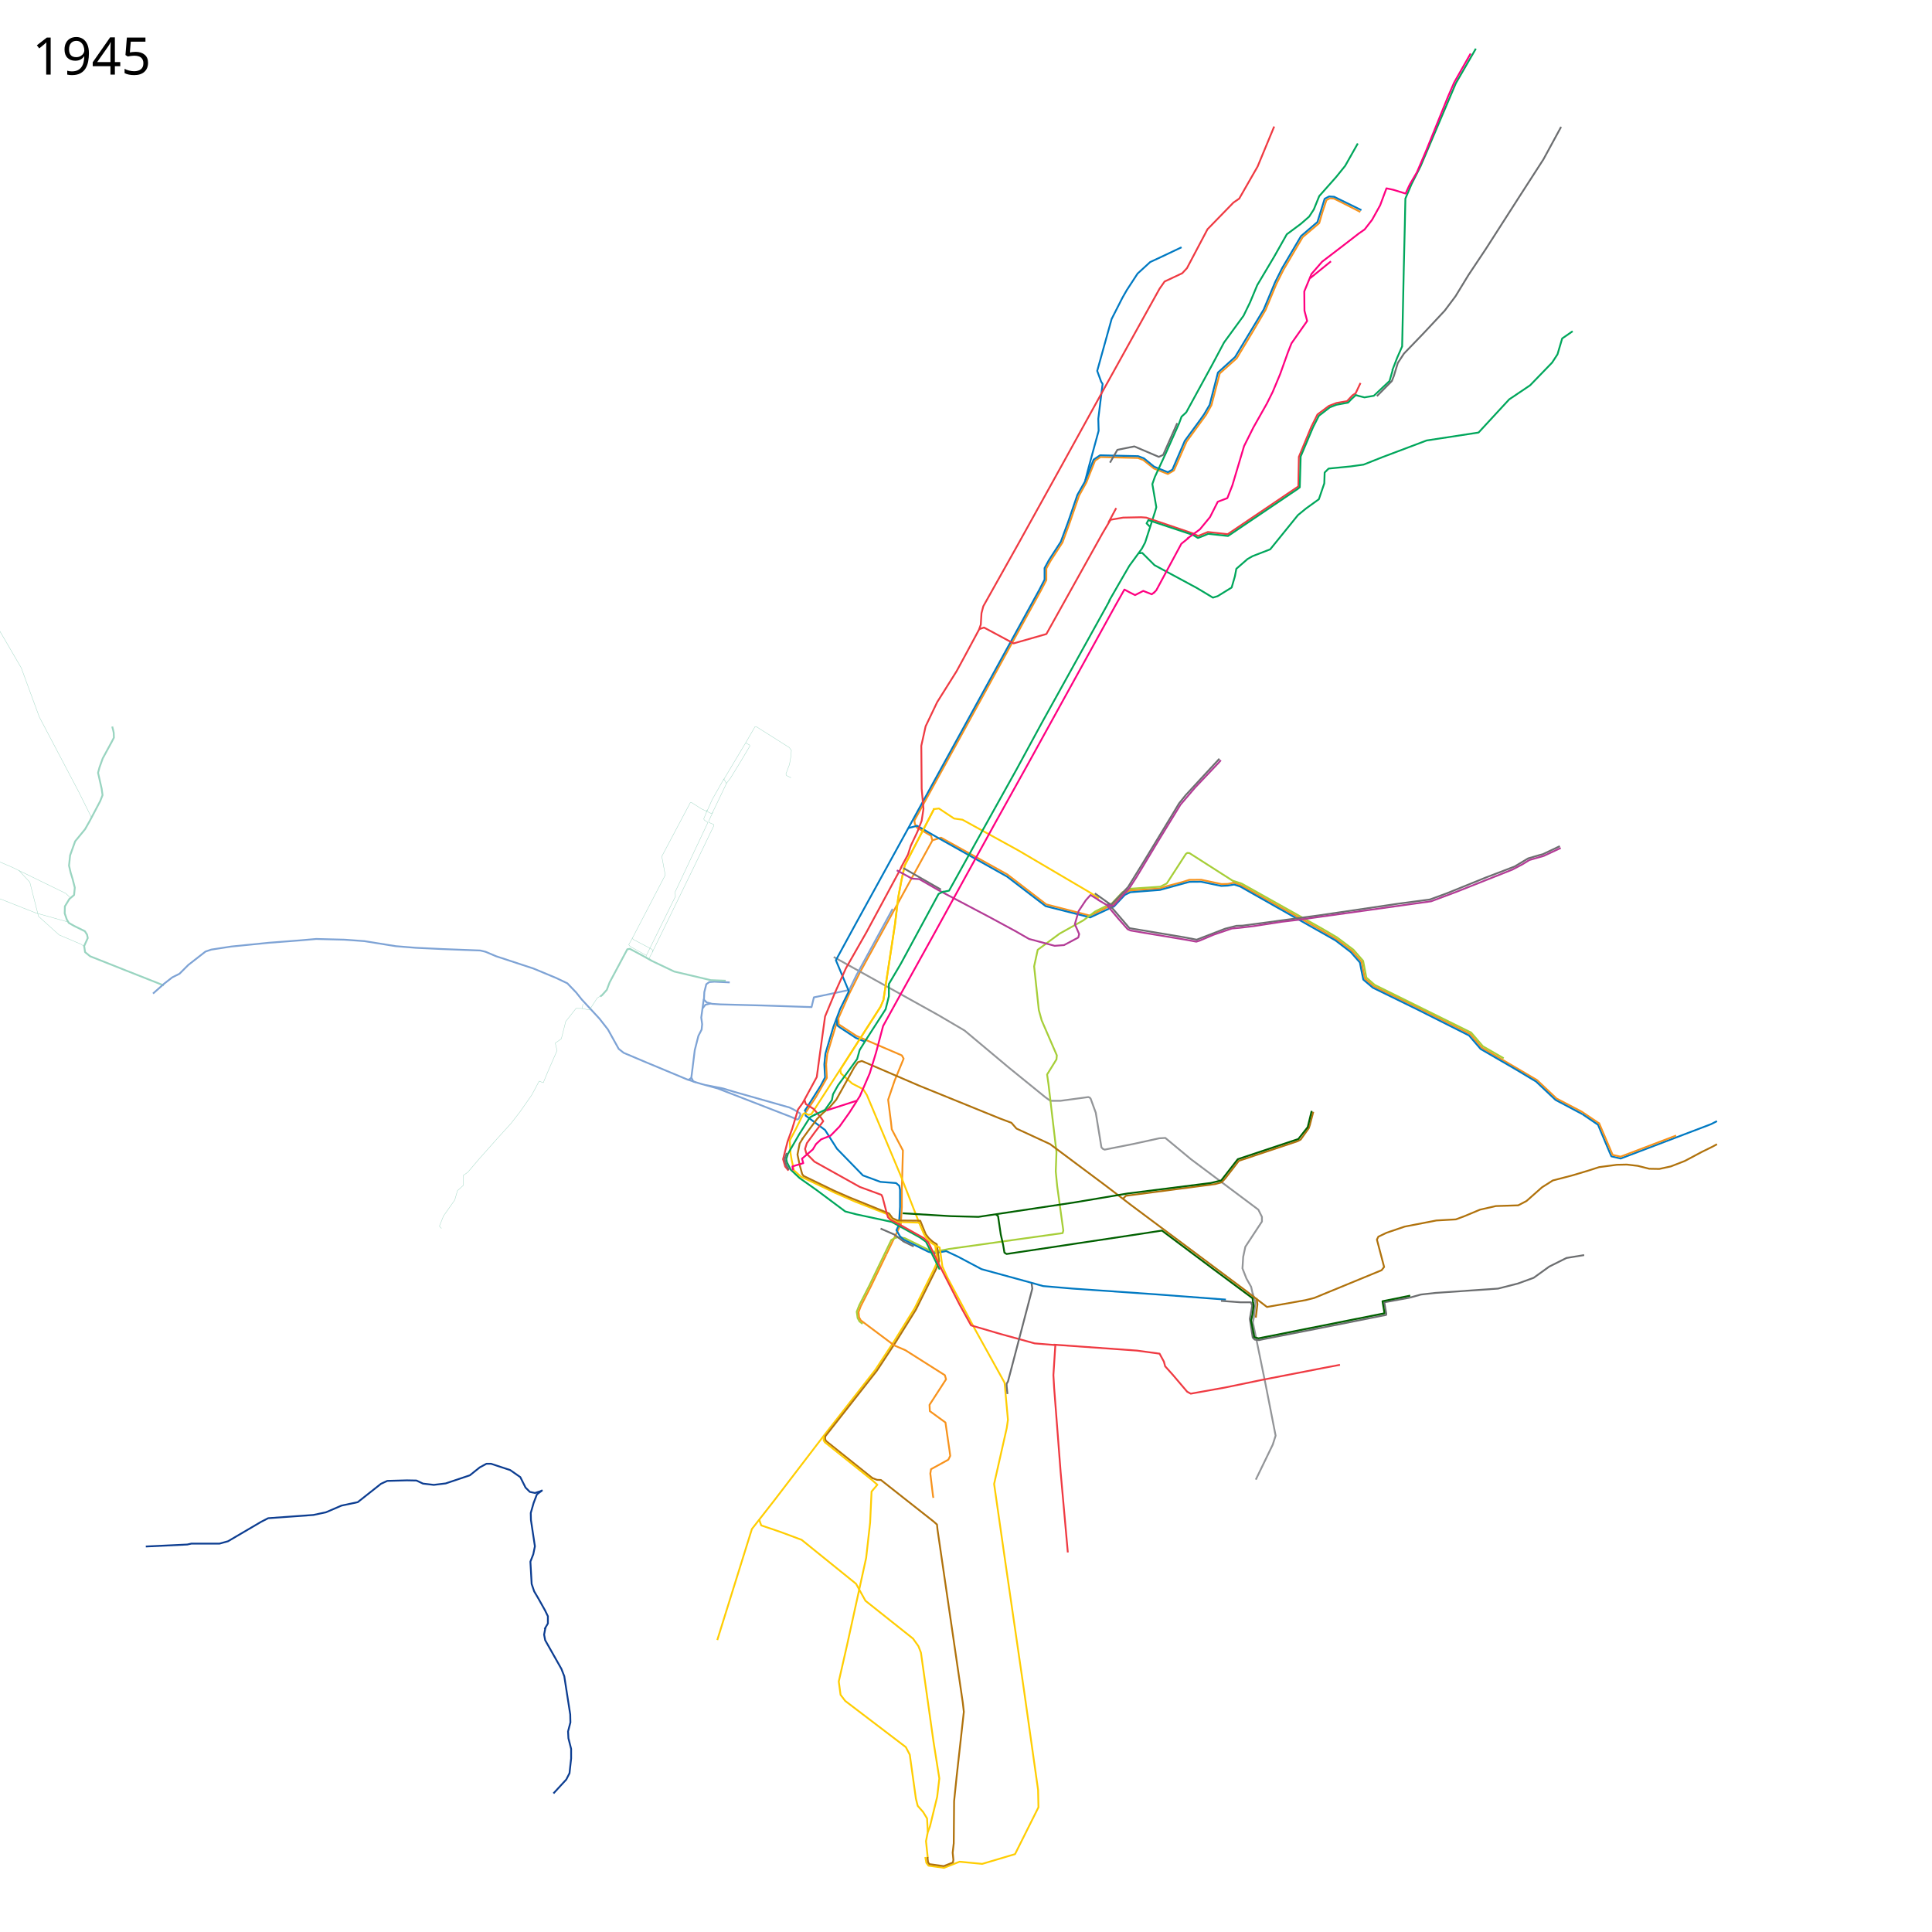
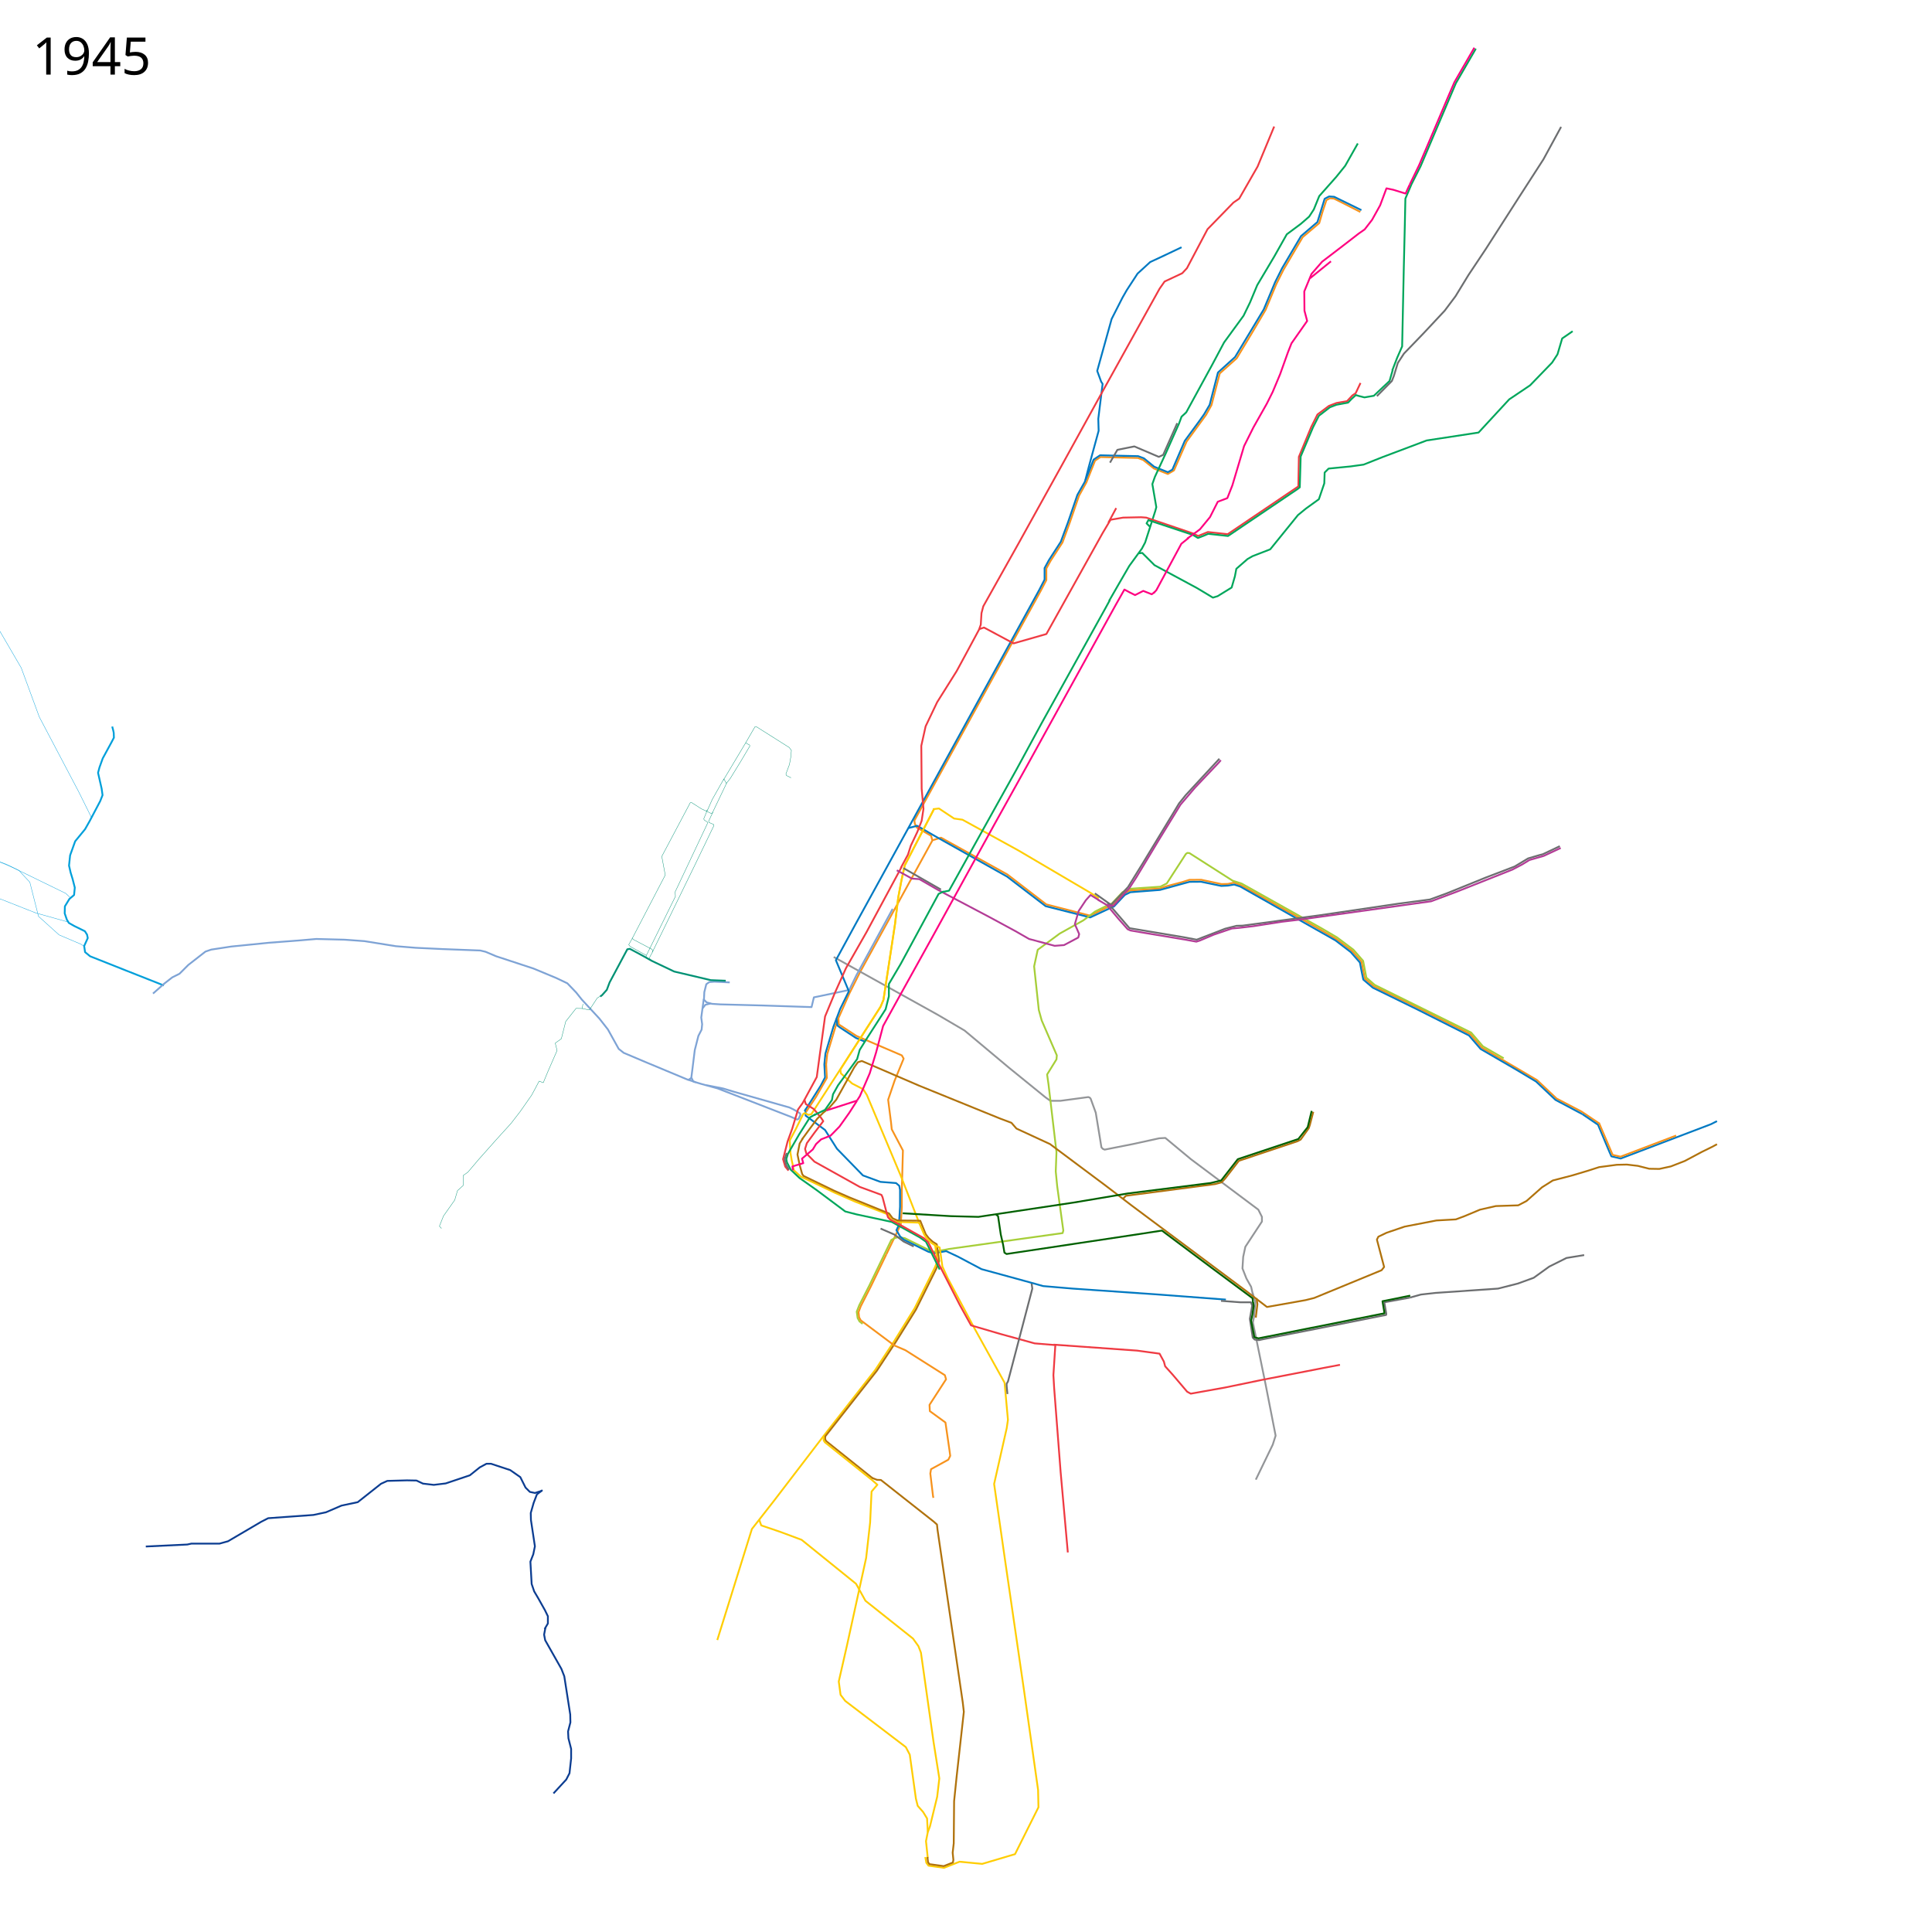
<svg xmlns="http://www.w3.org/2000/svg" width="5360" height="5360" viewBox="0 16 5360 5360">
  <path d="M3774 604l-53-27-20-10-11-1-10 5-11 33-9 31-46 39-53 90-20 40-30 72-39 66-41 68-47 42-23 88-15 27-54 74-35 80-17 10-38.633-15.206-29.63-23.62-14.753-5.631L3053 1284l-15 10-24 60.375-20.445 36.88-25.624 74.47-20.306 55.4-32.99 50.854-11.76 21.271v32.125l-15.467 29.55-350.605 637.509 1.197 8.691 5.375 10.625 39.855 23.049 3.452 13.062L2385 2715l-28 56-31 70 1 17 49 32 77 33 49 21 5 9-25 61-18 53 8 63 2 19 31 58.813-3.016 109.286.016 48.002-2.939 47.944-40.06 82.955" fill="none" stroke="#f7931d" stroke-width="5" stroke-linejoin="round" />
  <path d="M2587.576 2346.983l23.187-7 184.017 102.084 35.508 27.288 72.356 55.644 121.403 31.266 56.885-27.621 6.695-2.043 29.661-31.686 18.03-8.54L3217 2481l23-7.25 39.75-10.5 19.75-6.25 33-.25 56.5 12 17.75-.5 16.75-3.5 19.5 7 203 113.75 60.75 35.25 44 33 26.5 30.25 9.25 46.75 24.75 21.5 116.25 56.5L4079 2885l32 37.5 153.25 90 54.25 51.25L4388 3100l48.75 32.75" fill="none" stroke="#f7931d" stroke-width="5" stroke-linejoin="round" />
  <path d="M2519.5 2313.5l25-6.5 53.5 31 196 110 107 82 123.537 31.265L3083 2534l7.365-3.034 30.228-32.204 15.318-7.448L3218 2485l82-22.5 32-.25 56.14 11.59 18.36-.84 17.5-3 16.75 5.5L3705 2625l42.5 32.5 25.25 28.75 4.75 24.5 4.75 23 26.5 22.5L3930 2815.5l145.5 73.25 32.25 37.5 96.5 56 57.25 34.25 54 51 74.5 39.5" fill="none" stroke="#0079c2" stroke-width="5" stroke-linejoin="round" />
  <path d="M3421.5 2460.5l-121.695-77.789-5.805-.439-3.928 2.792L3237 2467l-18 9-51.5 3.5-32.864 2.288-20.822 9.78-28.95 30.728-8.466 4.305" fill="none" stroke="#a6ce38" stroke-width="5" stroke-linejoin="round" />
  <path d="M3420 2459.5l24.743 7.836L3668.25 2592.5l41.25 24.25 45.25 34 27 31 9 46.5 23.25 20.25 267.5 132.25 32.5 38 57.75 33.25" fill="none" stroke="#a6ce38" stroke-width="5" stroke-linejoin="round" />
  <path d="M2313 2671l288 160 75 44 123 103 101 82 14 10h28l77.31-10.37 4.187 1.635 2.436 3.05L3040 3103l11 67 4.713 29.066 3.804 4.159 5.113 2.267L3143 3190l73-16 17-1 71 59 187 140 10 20v13l-46 70-6 28-2 32 11 28 13 23 5 22" fill="none" stroke="#939598" stroke-width="5" stroke-linejoin="round" />
  <path d="M2591 2261l-81 156-9 41-9 48-9 74-32 210-8 19-45 70-68 106" fill="none" stroke="#ffcd02" stroke-width="5" stroke-linejoin="round" />
  <path d="M4390 3107l43.419 29.444 31.694 75.443 5.387 12.202 25.873 6.035L4746.5 3135l16.967-8.557" fill="none" stroke="#0079c2" stroke-width="5" stroke-linejoin="round" />
  <path d="M2588 2261l17-2 41.923 27.876 23.299 3.271 154.81 85.075L3027 2494l21.5 14" fill="none" stroke="#ffcd02" stroke-width="5" stroke-linejoin="round" />
  <path d="M3011.5 1348l22.565-56.92 17.92-11.967 105.666 2.42 15.95 5.984 28.582 23.356L3240 1326l12.5-7 34.5-80 40-54.5 13.5-19 15.5-26.5 23-89.5 47.5-43 79.5-132 31.5-75.5 19.5-39 52.5-89 45.5-39 20-64.5 12.5-6.5 14 1 75.5 37" fill="none" stroke="#0079c2" stroke-width="5" stroke-linejoin="round" />
  <path d="M2476.5 2537.5l-100.5 184-20 41-98 20.5-6.5 27-136.5-4.5-116-3-23.5-1.5-15-4-7.5-7.5 1-21 5.5-22 8.5-6 14-1 42.5 2" fill="none" stroke="#7ea3d5" stroke-width="5" stroke-linejoin="round" />
  <path d="M3278 702l-42 20-45 21-35 32-30 46-12 21-30 59-40 144 11 30 4 6-12 97 1 33-27 99-11 42-21 37-26 76-20 54-33 51-12 22v32l-15 29-509 926-55 101 36 86-24 49-19 50-22 74-3 30 2 36-12 23-45 71" fill="none" stroke="#0079c2" stroke-width="5" stroke-linejoin="round" />
  <path d="M1952.5 2787.5l-7 51.5 2.5 18.5-1.5 15-9 17.5-10 39.5-6.5 52.5-3 23.5 5.463 11.013L1945 3023l45.873 12.612 191.239 74.149 11.618 4.507 9.156 3.87 8.447 3.89 4.128-1.728 5.053-11.074-.734-4.09-7.713-5.076-10.372-5.968-11.426-5.525L2036.687 3045l-30.09-9.09-47.642-9.403" fill="none" stroke="#7ea3d5" stroke-width="5" stroke-linejoin="round" />
  <path d="M2393.12 3688.706l-8.584-6.646-5.171-9.332-2.517-17.65 7.08-18.076 27.456-53.708 61.367-127.17 8.941-4.889 8.207-2.64L2510 3451l67.5 33.25 13.492 4.348L2623 3483l10-2 315-44 2-7-17-123-4-41 2-54L2909 3025l-4-28 26-42 1-11-42-97-8-29-13-121 10-46 61-45 65.881-36.797 32.314-24.423L3077 2525.5" fill="none" stroke="#a6ce38" stroke-width="5" stroke-linejoin="round" />
  <path d="M2235 3092v19l54 40 33 52 72 74 48.702 17.897 43.243 3.332 8.96 7.646L2497 3317v47l-3 50-7 15 10 17 10 9 69 34 16 4 33-6 32 15 66 35 139 38 32 9 82 7 232 16 179 13.5 14 1" fill="none" stroke="#0079c2" stroke-width="5" stroke-linejoin="round" />
  <path d="M2326 2840.5l-7.5 22-23.5 78-3 28.5 2 37.5-30 52.5-27.5 41.5" fill="none" stroke="#f7931d" stroke-width="5" stroke-linejoin="round" />
  <path d="M2320.5 2841l2.5 20 8 6 43.5 28.5 24 10" fill="none" stroke="#0079c2" stroke-width="5" stroke-linejoin="round" />
  <path d="M2591 2261l-81 156-9 41-9 48-9 74-32 210-8 19-45 70-68 106" fill="none" stroke="#ffcd02" stroke-width="5" stroke-linejoin="round" />
  <path d="M2331 2983l-80 124-8 2-10.239-5.06-4.51 2.812L2208 3148l-17 32 2 34.5 3.5 20.5 6.127 27.776 18.94 17.343L2318 3326l55 24 90 35 11 16 14 5 62 2" fill="none" stroke="#ffcd02" stroke-width="5" stroke-linejoin="round" />
  <path d="M2331 2982l2 12 31 28 31 16 10 16 94 224 52 133M2601 3515l-8 18.5-55.5 112-57.5 92.5-52 79-144 184-137 179-61 78-96 308" fill="none" stroke="#ffcd02" stroke-width="5" stroke-linejoin="round" />
  <path d="M2106 4231c1 4 6 17 6 17l53 18 59 22 151 122 26 47 132 105 15 21 7 18 35 248 16 101-6 51-20 82-6 16-5 25 5 47" fill="none" stroke="#ffcd02" stroke-width="5" stroke-linejoin="round" />
  <path d="M3475 3603l8 26-4 40-3 16 35 171 28 143-8 25-47 97" fill="none" stroke="#939598" stroke-width="5" stroke-linejoin="round" />
  <path d="M2543 3402.5l10.074.216 15.329 37.579 8.131 10.606 11.314 10.253 11.053 6.81.942 5.014 5.532 41.77-7.545 20.48-56.705 114.02-57.049 91.566-51.338 77.965-143.35 182.328-.147 8.019 2.759 4.873 130 104" fill="none" stroke="#b0720c" stroke-width="5" stroke-linejoin="round" />
  <path d="M2263 3107l-16 9-29.5 46.5-31.5 54.5-4.572 14.478 1.897 9.398 10.631 20.472 24.083 22.77L2266 3318l79 59 31 8 98 21 78 43 17 12 38 77M3077 1683l27-47 29-50 35-48 9-17 28-87 3-11-11-64 7-20 31-67 36-81 7-19 13-12 72-132 33-62 54-74 18-37 20-48 47-79 35-62 39-29 23-20 13-20 15-37 47-53 25-31 35-62M3160 1551l9-1 34 34 117 63 45 27 13-4 39-24 9-31 4-21 31-27 14-8 49-19 77-95 22-18 36-26 15-44 1-30 11-11 61-6 36-5 53-21 122-46 144-22 85-92 58-39 61-63 15-23 13-44 29-20" fill="none" stroke="#00a65b" stroke-width="5" stroke-linejoin="round" />
  <path d="M2499 2424l20-37 8-25 18-38 12-31 5-33-5-56-1-119 12-54 32-67 54-86 26-48 36-67 5-14 2-32 5-19 97-173 123-222 102-185 127-229 20-36 20-36 14-20 49-23 13-14 57-108 72-74 16-11 51-89 46-111M2502 2420l-98 182-57 100-31 69-27 65-16 116-7 52-39 72-13 18-16 53-13 36-12.5 49 6 20.5 9 11" fill="none" stroke="#ef3a42" stroke-width="5" stroke-linejoin="round" />
  <path d="M2227 3174.5l-8.5 14-6 30.5 6 29 7.057 25.34 3.7 5.013 84.626 40.908 41.617 18.239 111 45 10 13.5 13.5 6 53 .5" fill="none" stroke="#b0720c" stroke-width="5" stroke-linejoin="round" />
  <path d="M2550.06 3408.707L2564 3441l5.4 8.4 14.6 15 10.42 6.538L2601 3515" fill="none" stroke="#ffcd02" stroke-width="5" stroke-linejoin="round" />
  <path d="M2231.5 3066l4 13 22.5 14 20.5 25 5.5 8.5-24 31.5-21.5 29.5-5 16 3.5 12.5 22.55 22.802L2385.5 3309l60 22 3 6.5 11 42 4 13.5 6.5 7 36 19 57 32 12 11 35.5 73" fill="none" stroke="#ef3a42" stroke-width="5" stroke-linejoin="round" />
  <path d="M2593.456 3470.76l13.553 6.33 7.491 52.41 14.5 32 76 142.5 82 148 9.348 102.969L2793 3978l-35 155 31 216 52 357 39 276 1 48-65 130-91 27-63-6-43 17-43-6-6-8-3-16" fill="none" stroke="#ffcd02" stroke-width="5" stroke-linejoin="round" />
  <path d="M2609 3531.5l53.5 104.5 31.5 57 82 24 94.5 26 55.5 4.5" fill="none" stroke="#ef3a42" stroke-width="5" stroke-linejoin="round" />
  <path d="M2923 3746.5l231.5 16.5 62.5 8.5 12 22 3.5 13 21.5 24 39.5 46.5 10 5.5 95-17 101.5-21 170-33 47.5-9" fill="none" stroke="#ef3a42" stroke-width="5" stroke-linejoin="round" />
  <path d="M2928 3745.5l-5.5 85.5 2 35 18 233.5 20 223.5" fill="none" stroke="#ef3a42" stroke-width="5" stroke-linejoin="round" />
  <path d="M2610.5 2484l-104-59.5" fill="none" stroke="#6c6e70" stroke-width="5" stroke-linejoin="round" />
  <path d="M2225 3177l19-26 23-31 17-17 16-13 20-23 50-90 10-14 11-3.5 159 68.5 224 91 32 12 14 16 93 43 154 115 72 55 320 239 56 43 107-19 24-6 187-77 7-9-20-76 4-8 23-11 50-17 88-17 54-3 24-9 43-18 44-10 62-2 23-12 43-38 30-19 31-8 22.992-6.03L4407 3263.5l29.5-9.5 49-6.5 28.005-.59 30.495 3.59 31.5 8 28 .5 32-7 38.5-15 48-25.5 27.5-13.5 14-7.5" fill="none" stroke="#b0720c" stroke-width="5" stroke-linejoin="round" />
  <path d="M2189 3261.5l-7.5-12.5-2.458-8.528-2.069-8.867 5.75-16.928" fill="none" stroke="#6c6e70" stroke-width="5" stroke-linejoin="round" />
  <path d="M2420 4116.5l13 5 11 .5 64 50.5 82.5 65 9 8 1.5 14.5 70 479 3 26-20 180-7 68-1 117-3 26 2 20-1.375 7.25-25.375 10-39.875-5.5-3.75-5.75-1.625-14" fill="none" stroke="#b0720c" stroke-width="5" stroke-linejoin="round" />
  <path d="M3096.703 1425.609L3075 1466" fill="none" stroke="#ef3a42" stroke-width="5" stroke-linejoin="round" />
  <path d="M2862 3577l2 14-67.5 257.5-3.839 6.6.218 7.524 2.129 20.874" fill="none" stroke="#6c6e70" stroke-width="5" stroke-linejoin="round" />
  <path d="M2718 1761l12-4 82 44 91-26 156-280 22-37 35-6 50-1 14 1 130 44 14 7 27-11 55 6 196-132.5 1.5-82 34.5-83.5 17-34 32-24 21-8 29-5 15-16 9-6 13.5-28.5" fill="none" stroke="#ef3a42" stroke-width="5" stroke-linejoin="round" />
  <path d="M3862.5 1044l13.5-35 14-32 4.5-214 3-125 1.5-71 17-40 25.25-50L4039 247l55.5-96" fill="none" stroke="#00a65b" stroke-width="5" stroke-linejoin="round" />
  <path d="M3634.5 788l58-47M2377.5 3070l-21.5 33.5-27 38-24.5 25-26.5 10.5-14 13-9 15-30 25.5 3.5 12.5-30 9 1.5 11" fill="none" stroke="#ff0080" stroke-width="5" stroke-linejoin="round" />
  <path d="M3115.5 3342l8-8.5 248-32.5 18-5 10-11 37.5-48.5 163-54.5 8.5-4.5 22.5-31.5 3-9 9.5-36.5" fill="none" stroke="#b0720c" stroke-width="5" stroke-linejoin="round" />
  <path d="M2763.218 3385.514l5.72 4.333L2776.5 3441l6.5 28.5 3.616 21.696 5.918 3.794L2999 3464l169.5-25.5 55-8.5 139.5 104.5 111.963 83.229 1.537 13.771" fill="none" stroke="#006000" stroke-width="5" stroke-linejoin="round" />
  <path d="M4436 3131l38 89 22 5 154.192-58.68" fill="none" stroke="#f7931d" stroke-width="5" stroke-linejoin="round" />
  <path d="M2488 2430.5l42 23 20.5 1.5 52 30 24.5 13 118.5 62.5 72 39 37.5 21.5 71 19 26-2 39.5-21 2.5-9.5-12-27.5 10.5-36.5 20-30 13-14.5 25 15.5" fill="none" stroke="#b33c96" stroke-width="5" stroke-linejoin="round" />
  <path d="M2618 2489l-14 7-105 194-33 56v34l-9 36-54 84-18 29-7 25-53 73-14 25-3 16-19 27-31 15" fill="none" stroke="#00a65b" stroke-width="5" stroke-linejoin="round" />
  <path d="M3072.5 2520.5l22 25 39 45.5 152.5 25.5 34 6.5 79-30.5 31.5-8 17-.5 212-28.5L3880 2523l87-11.5 46.5-17 110-44.5 78.5-30 37.5-22.5 32.5-9.5 8-2 47.5-22.5" fill="none" stroke="#6c6e70" stroke-width="5" stroke-linejoin="round" />
  <path d="M3046.5 2512.5l24.5 14.5 31 37 26.5 30 8 3.5 38 6.5 114.5 19 30 5.5 9.5-3 39-16.5 50-17 22-2 38-4.5 77-12 50.5-6 286.5-40 79-11 72-27 153.5-61 27.5-14.5 19.5-12 40-11.5 47-22" fill="none" stroke="#b33c96" stroke-width="5" stroke-linejoin="round" />
  <path d="M2618 2490l15-3 119-214 68-122 70-129 177-319 12-22" fill="none" stroke="#00a65b" stroke-width="5" stroke-linejoin="round" />
  <path d="M3037.5 2494.5l45 32 47-49.5 41.5-67 83.5-137.5 16.5-27.5 18.5-23 42.5-46 51-55" fill="none" stroke="#6c6e70" stroke-width="5" stroke-linejoin="round" />
  <path d="M3072.5 2527l16.5 2 44.5-49.5 18.5-28.5 62-103 61-99.5 40.5-47.5 65.5-69 6-7" fill="none" stroke="#b33c96" stroke-width="5" stroke-linejoin="round" />
  <path d="M3486 3617.5l2.5 16.5-4.5 37.5" fill="none" stroke="#b0720c" stroke-width="5" stroke-linejoin="round" />
  <path d="M3190 1477l-9-9 5-9 123.5 41 14 8.5 15.5-6 13-5.5 55 6 57-38.5 135.5-91.5 6.5-5 2.5-85.5 34.21-80.906L3659 1169.5l30.5-23.5 18-7 32.5-6 9-9.5 12.5-11.5 8 2.5 16 4 26-4.5 43.5-41 9-31" fill="none" stroke="#00a65b" stroke-width="5" stroke-linejoin="round" />
  <path d="M3298 1508l-20.5 16.5-69.5 129-7.5 8" fill="none" stroke="#ff0080" stroke-width="5" stroke-linejoin="round" />
  <path d="M2377.5 3069.5l8.076-12.467L2413 2993.5l17.5-57.5 19.5-73.5 40.5-73.5 99-178.5 91-165.5 80-145 91.5-164.5 100-181.5 143.5-260 23.983-42.398 14.99 8.06 14.597 7.3 22.651-11.578 23.658 9.312 8.557-6.544M2377.5 3069.5l-84 27" fill="none" stroke="#ff0080" stroke-width="5" stroke-linejoin="round" />
  <text x="89.453" y="222.961" style="-inkscape-font-specification:Sans" font-size="144px" font-weight="400" font-family="Sans">
    <tspan x="89.453" y="222.961">1945</tspan>
  </text>
-   <path d="M3911 528l20-34 26-61 60.5-149.5 17-39 45.5-80M3293.5 1510.5l35.5-26 28-34 21.5-42.5 26.5-10 14-35.5 32.5-109 26-52 37-65.5 16.5-33 20.5-49 22-61.5 9.5-24 43.5-62-7.5-28.5-.5-53.5 20-48.5 29.5-34 59.5-45.5 42-32.5 16.5-11.5 20.5-26.5 22.5-40.5 17.5-47 19 4 34 10.5 11.5-25" fill="none" stroke="#ff0080" stroke-width="5" stroke-linejoin="round" />
+   <path d="M3293.5 1510.5l35.5-26 28-34 21.5-42.5 26.5-10 14-35.5 32.5-109 26-52 37-65.5 16.5-33 20.5-49 22-61.5 9.5-24 43.5-62-7.5-28.5-.5-53.5 20-48.5 29.5-34 59.5-45.5 42-32.5 16.5-11.5 20.5-26.5 22.5-40.5 17.5-47 19 4 34 10.5 11.5-25" fill="none" stroke="#ff0080" stroke-width="5" stroke-linejoin="round" />
  <path d="M4331 368l-49 90-69 107-91 142-48 72-36 59-30 40-58 62-55 57-17 26-11 36-5.5 14-41.5 42M2535 3474l-28.003-13.545-25.562-19.285L2443 3424.5" fill="none" stroke="#6c6e70" stroke-width="5" stroke-linejoin="round" />
  <text x="89.453" y="5273.961" style="-inkscape-font-specification:Sans" font-size="144px" font-weight="400" font-family="Sans" />
-   <path d="M454.5 2750L347 2707.5l-97-38.5-14-11.5-2.5-17 10-22-2-9.5-6-9.5L206 2585l-15-8.5-5.5-9-6-17.5.5-19.5 12.5-20.5 13-11 1-10 1-10.5-6-23.5-5.5-18-4.5-19.5 3-28.5 14-39 27.5-33.5 13-23 29-55 6.5-16.5-2.5-18-10-44 4-15 9-25 24.5-45 6.5-12.5-.5-13.5-1.31-6.29-2.859-11.061" fill="none" stroke="#99d4c0" stroke-width="5" stroke-linejoin="round" />
+   <path d="M454.5 2750L347 2707.5l-97-38.5-14-11.5-2.5-17 10-22-2-9.5-6-9.5L206 2585l-15-8.5-5.5-9-6-17.5.5-19.5 12.5-20.5 13-11 1-10 1-10.5-6-23.5-5.5-18-4.5-19.5 3-28.5 14-39 27.5-33.5 13-23 29-55 6.5-16.5-2.5-18-10-44 4-15 9-25 24.5-45 6.5-12.5-.5-13.5-1.31-6.29-2.859-11.061" fill="none" stroke="#009fda" stroke-width="5" stroke-linejoin="round" />
  <path d="M1971.5 2800l-14.5 3.5-7.5 9.5M1906 3010.5l24 8M1918 3006.5l-8.251 5.602-61.767-25.757M1847.982 2986.345L1792 2963l-61.5-26-14-11-17.5-31.5-12.5-22.5-23.5-30-49-53-15.5-19.5-24.5-25.5-31.5-15-62.5-26-103.5-34-29.5-12.5-14.5-3.5-105.5-4-73.5-3.5-55.5-4.5-87-14-55-4-78.5-2-46 4-85.5 6.5-104.5 10.5-55.5 8.5-16 5.5-47.5 37-24.5 24.5-20 10-22.5 17.5-31 27.5" fill="none" stroke="#7ea3d5" stroke-width="5" stroke-linejoin="round" />
  <path d="M1505 4150l-15.5 12-9 23.5-8 28 .5 19.5 11 73-4.5 22-8 20.5 3.5 62 7 20.5 11.5 19.5 18.5 33 8 16.5v20l-9 15.5" fill="none" stroke="#0c3d91" stroke-width="5" stroke-linejoin="round" />
-   <path d="M195.161 2506.56l-12.727-12.02-147.786-72.125L0 2407.565" fill="none" stroke="#99d4c0" stroke-linejoin="round" />
-   <path d="M234.052 2642.325l-8.485-6.364-61.518-26.163-57.276-51.619-24.041-94.752-30.406-32.527M253.5 2283.5l-35-70.5L109 2005l-50-136-67-115" fill="none" stroke="#99d4c0" stroke-linejoin="round" />
  <path d="M1503 4152l-19 6-14-3-12-12-14.5-29-28-19.5-53-17.5h-13l-18.5 10-27.5 22-67 22.5-33 4-30-3.5-18-8.5-26.5-.5-54.5 1.5-17.5 8-64.5 51-45 9.5-43 18.5-35 7.5-125.5 9-19.5 10-92 54-23.5 6.5h-78l-11.5 2.5-115 5.5M1513 4532.5l-3.5 18.5 3 15.5 45 79.5 8 20.5 16.5 106 .5 22-6.5 25 1 19 7.5 29.5v26.5l-4.5 41-9 17.5-35.5 38.5" fill="none" stroke="#0c3d91" stroke-width="5" stroke-linejoin="round" />
-   <path d="M188.09 2573.736l-88.388-24.749L-.707 2509.39" fill="none" stroke="#99d4c0" stroke-linejoin="round" />
-   <path d="M2013.445 2736.867l-41.521-1.597-101.567-23.954-61.323-29.23-28.495-15.979-33.147-17.712-7.027 1.278-49.186 91.985-7.666 20.44-13.095 14.693-5.11 3.833" fill="none" stroke="#99d4c0" stroke-width="5" stroke-linejoin="round" />
-   <path d="M1667.224 2778.388l-10.22 6.388-21.743 33.188-20.736-4.124-16.29-.32-28.744 36.412-12.137 47.908-16.928 12.137 5.11 20.441-25.232 57.81-13.095 31.62-11.498-4.472-9.901 18.844-10.86 20.122-31.939 45.673-24.912 32.259-40.563 44.715-48.867 54.935-30.661 36.091-12.776 8.943-.32 28.107-15.65 14.053-7.665 26.19-16.928 23.954-14.372 20.441-11.18 28.107 5.75 6.388M1803 2677.5l-.5-6 9.148-16.964-3.148-5.036-52.245-27.47-1.5-3.86 90.886-174.44L1836 2392l79-149 3.5-.5 27.5 17.5 26.5 12.5 3.5-.5 22-46 17.5-36.5-7.317-12.451-32.173 56.922-13.435 30.052-3.89 1.768" fill="none" stroke="#99d4c0" stroke-width="1px" stroke-linejoin="round" />
-   <path d="M1809.84 2657.528l48.437-98.995 68.589-140.714 53.74-111.37-.707-3.181-13.435-5.657-.354-3.536 11.668-25.102M2014.9 2189.777l11.314-14.496 29.345-47.73 24.75-41.719-.708-2.828-10.96-6.01 25.81-44.548 3.888-.354 91.217 57.63 6.01 8.131-1.767 19.092-3.536 19.799-9.9 26.516 1.415 4.243 12.728 6.364M2068.64 2076.993l-61.517 102.884M1962.575 2262.962l-10.253 25.103 2.121 3.535 7.778 4.596.354 4.597-89.45 189.504.708 12.728-81.567 165.524 1.664 5.242M1755 2617.75l-10.75 19.25 4.25 5 44.5 24.5" fill="none" stroke="#99d4c0" stroke-width="1px" stroke-linejoin="round" />
-   <path d="M1617.309 2801.292l-2.265 12.836" fill="none" stroke="#99d4c0" stroke-linejoin="round" />
+   <path d="M2013.445 2736.867l-41.521-1.597-101.567-23.954-61.323-29.23-28.495-15.979-33.147-17.712-7.027 1.278-49.186 91.985-7.666 20.44-13.095 14.693-5.11 3.833" fill="none" stroke="#009174" stroke-width="5" stroke-linejoin="round" />
+   <path d="M1667.224 2778.388l-10.22 6.388-21.743 33.188-20.736-4.124-16.29-.32-28.744 36.412-12.137 47.908-16.928 12.137 5.11 20.441-25.232 57.81-13.095 31.62-11.498-4.472-9.901 18.844-10.86 20.122-31.939 45.673-24.912 32.259-40.563 44.715-48.867 54.935-30.661 36.091-12.776 8.943-.32 28.107-15.65 14.053-7.665 26.19-16.928 23.954-14.372 20.441-11.18 28.107 5.75 6.388M1803 2677.5l-.5-6 9.148-16.964-3.148-5.036-52.245-27.47-1.5-3.86 90.886-174.44L1836 2392l79-149 3.5-.5 27.5 17.5 26.5 12.5 3.5-.5 22-46 17.5-36.5-7.317-12.451-32.173 56.922-13.435 30.052-3.89 1.768" fill="none" stroke="#009174" stroke-width="1px" stroke-linejoin="round" />
+   <path d="M1809.84 2657.528l48.437-98.995 68.589-140.714 53.74-111.37-.707-3.181-13.435-5.657-.354-3.536 11.668-25.102M2014.9 2189.777l11.314-14.496 29.345-47.73 24.75-41.719-.708-2.828-10.96-6.01 25.81-44.548 3.888-.354 91.217 57.63 6.01 8.131-1.767 19.092-3.536 19.799-9.9 26.516 1.415 4.243 12.728 6.364M2068.64 2076.993l-61.517 102.884M1962.575 2262.962l-10.253 25.103 2.121 3.535 7.778 4.596.354 4.597-89.45 189.504.708 12.728-81.567 165.524 1.664 5.242M1755 2617.75l-10.75 19.25 4.25 5 44.5 24.5" fill="none" stroke="#009174" stroke-width="1px" stroke-linejoin="round" />
+   <path d="M1617.309 2801.292l-2.265 12.836" fill="none" stroke="#009174" stroke-linejoin="round" />
  <path d="M3639 3098l-11 45-26 33-168 56-46 59-29 7-230 29-148.5 25-233 35-33 5-77-2-133-8" fill="none" stroke="#006000" stroke-width="5" stroke-linejoin="round" />
  <path d="M3387.5 3624.999l53.5 4h29.5l3.5 9-6.5 37 8 52 5.5 5.5 11.5 1.5 11.5-2.5 150.5-29.5 191-38 .5-3-5.5-32 71-13" fill="none" stroke="#6c6e70" stroke-width="5" stroke-linejoin="round" />
  <path d="M3476.5 3628.999l1.5 10.5-3.5 24.5-3.5 15.5 9 46.5 11.5 3 349.5-69.5-5.5-33.5 77-15.5" fill="none" stroke="#006000" stroke-width="5" stroke-linejoin="round" />
  <path d="M4395 3497.999l-49 8-48 24-43 31-44 16-55 14-174 12-40 4.5-30.5 8.5" fill="none" stroke="#6c6e70" stroke-width="5" stroke-linejoin="round" />
  <path d="M2459 3496l-43 89-28 55-6.171 16.282 1.537 14.111 4.635 8.607 92.944 69.651 31.056 13.349 109.398 69.27 3.255 11.372-45.873 70.863.878 17.405L2623 3962.5l11.5 79.25 1.75 13.25-5.267 10.633-42.052 23.107L2583 4092l-2 12 7.5 62.5 1 5" fill="none" stroke="#f7931d" stroke-width="5" stroke-linejoin="round" />
  <path d="M2285 4001l.221 11.123 3.02 5.03 130.258 104.347 15.637 13.669-16.137 18.83-4 86-11 98-53 242-23 101 5 37 13 17 168 128 11 21 17 122 5 20 15 17 11 18 2 38" fill="none" stroke="#ffcd02" stroke-width="5" stroke-linejoin="round" />
  <path d="M3079.5 1299.5l20.5-35.5 47-9.5 68 29 12-5.5 39-88" fill="none" stroke="#6c6e70" stroke-width="5" stroke-linejoin="round" />
+   <path d="M195.161 2506.56l-12.728-12.02-147.785-72.125L0 2407.565" fill="none" stroke="#009fda" stroke-linejoin="round" />
+   <path d="M234.052 2642.325l-8.485-6.364-61.518-26.163-57.276-51.619-24.042-94.752-30.405-32.527-34.96-17.198L0 2407.565l-27.434-19.031-54.112-22.148-20.637-12.081-89.096-96.394-57.162-29.42-31.678-28.118-94.678-46.983-57.661-41.644-6.051-10.322v-8.543l30.254-68.339 21.356-15.66 43.1-65.825v-17.115l-24.16-41.276 1.006-35.235 4.027-5.034-1.007-12.584M253.5 2283.5l-35-70.5L109 2005l-50-136-67-115-22.706-22.86-31.397-45.818-88.907-114.755-115.774-116.277-29.698-79.028-16.108-13.591-31.208-2.517-41.78-11.577-76.007-47.316-32.216-31.712-19.631-10.571" fill="none" stroke="#009fda" stroke-linejoin="round" />
+   <path d="M188.09 2573.736l-88.388-24.749-100.41-39.598-135.259-49.186-166.22-147.356-46.983-35.237-11.034-2.136-29.542-16.017-4.983 2.136-9.255 11.39h-8.542l-40.932-36.661-28.104-18.322" fill="none" stroke="#009fda" stroke-linejoin="round" />
+   <path d="M3911 528l26.226-54.135 19.064-44.769 61.712-145.596 17-39.502 55.286-95.683" fill="none" stroke="#ff0080" stroke-width="5" stroke-linejoin="round" />
</svg>
